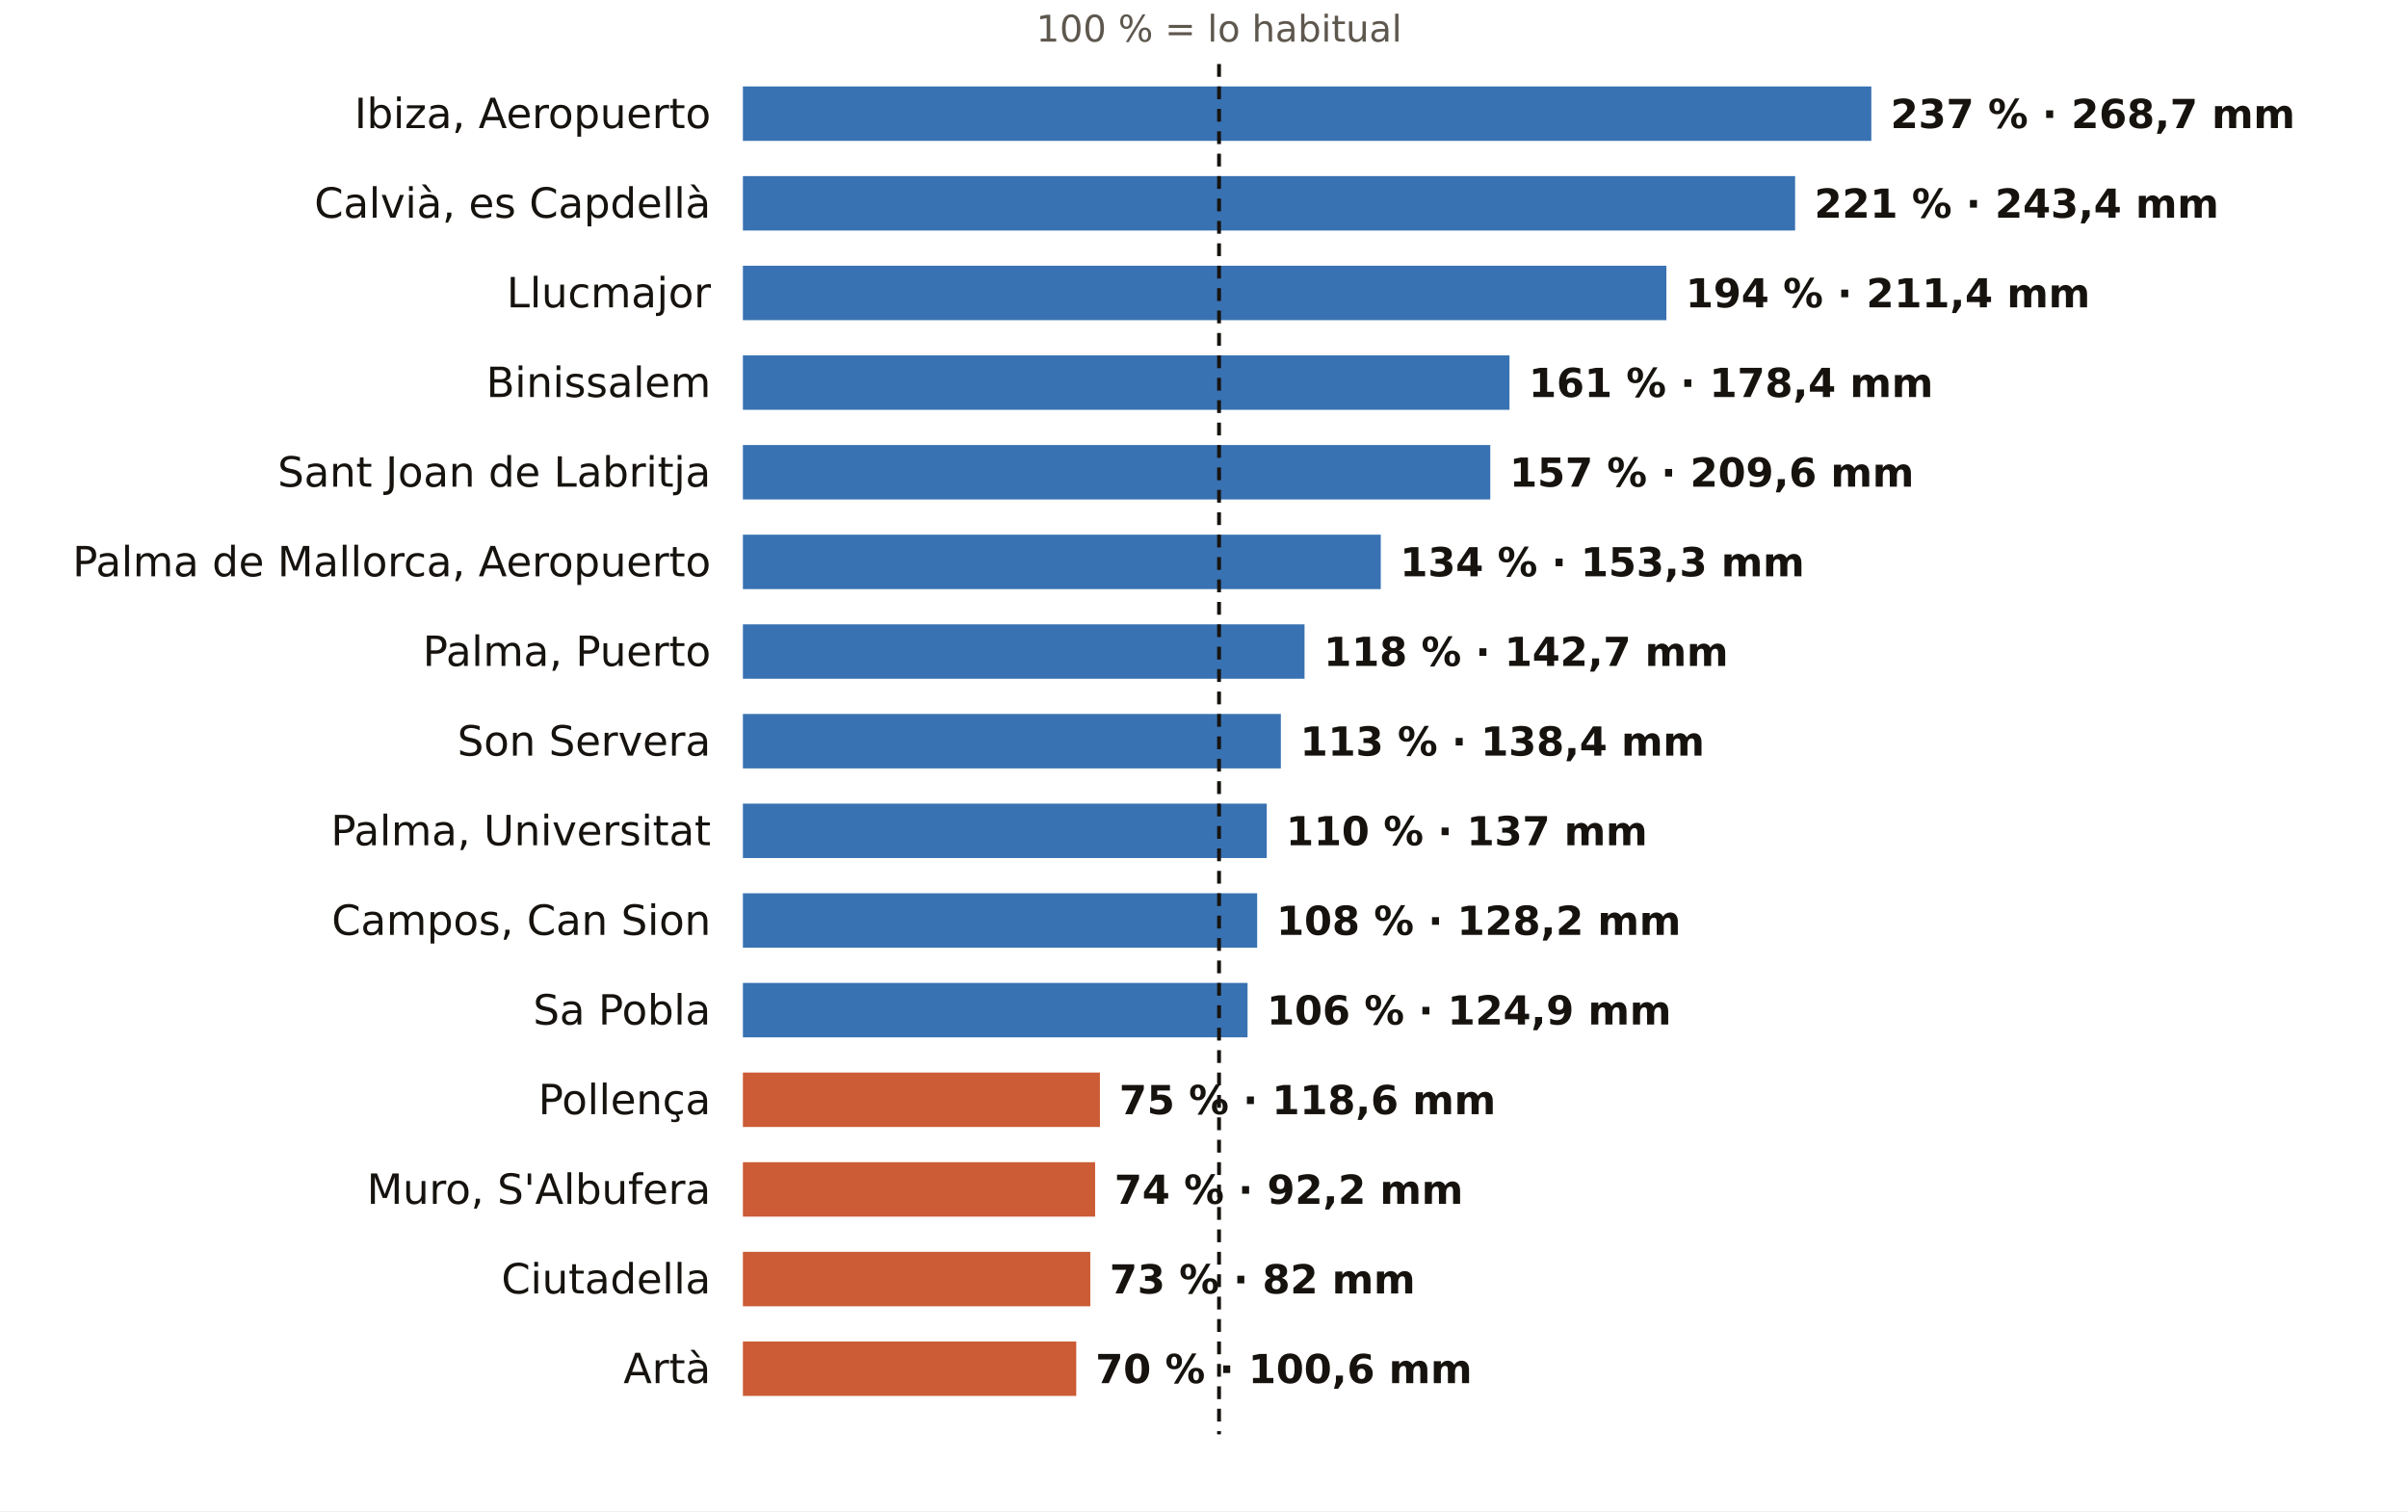
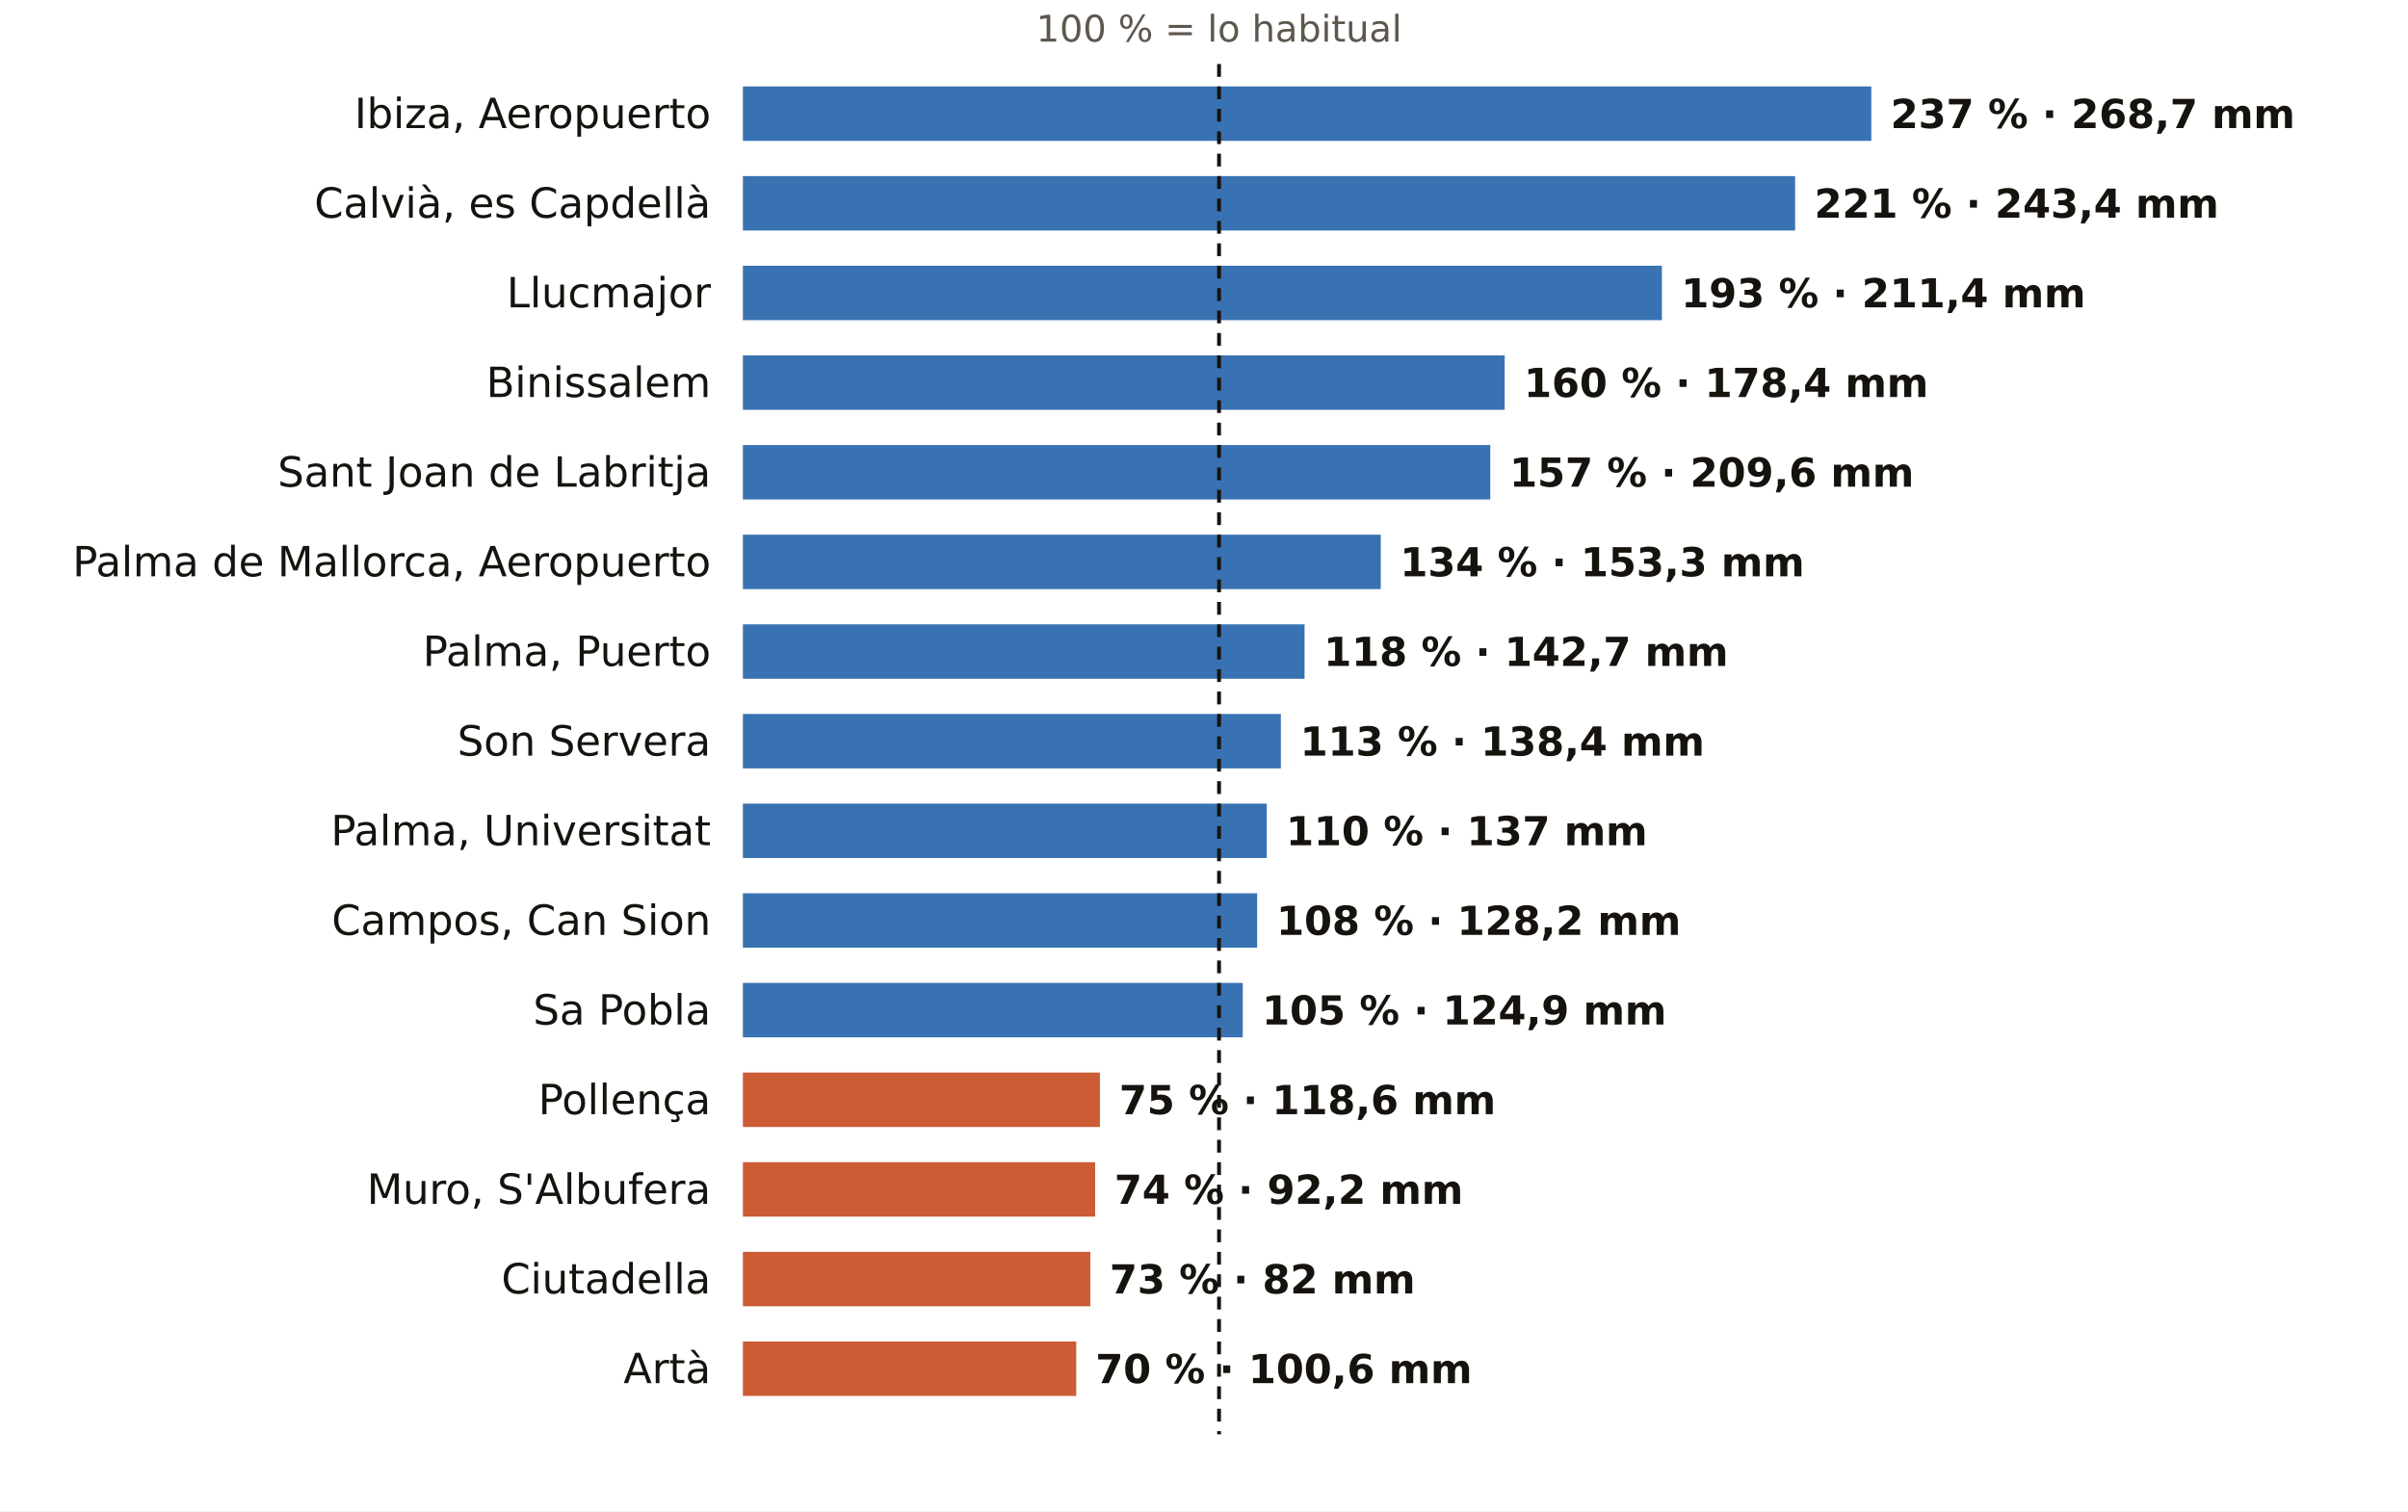
<svg xmlns="http://www.w3.org/2000/svg" viewBox="0 0 752 472" width="752" height="472" role="img" aria-label="El otoño en los pluviómetros de AEMET de Illes Balears: % de lo habitual">
  <rect width="752" height="472" fill="#FFFFFF" />
  <text x="380.7" y="13.0" font-size="11.5" fill="#5E574E" text-anchor="middle" font-weight="400" font-family="Public Sans, DejaVu Sans, Arial, sans-serif">100 % = lo habitual</text>
  <text x="222.0" y="40.0" font-size="13" fill="#16130F" text-anchor="end" font-weight="500" font-family="Public Sans, DejaVu Sans, Arial, sans-serif">Ibiza, Aeropuerto</text>
  <rect x="232" y="27" width="352.4" height="17" fill="#1F5FA8" opacity="0.88" />
  <text x="590.4" y="40.0" font-size="12.5" fill="#16130F" text-anchor="start" font-weight="600" font-family="Public Sans, DejaVu Sans, Arial, sans-serif">237 % · 268,7 mm</text>
  <text x="222.0" y="68.0" font-size="13" fill="#16130F" text-anchor="end" font-weight="500" font-family="Public Sans, DejaVu Sans, Arial, sans-serif">Calvià, es Capdellà</text>
  <rect x="232" y="55" width="328.6" height="17" fill="#1F5FA8" opacity="0.88" />
  <text x="566.6" y="68.0" font-size="12.5" fill="#16130F" text-anchor="start" font-weight="600" font-family="Public Sans, DejaVu Sans, Arial, sans-serif">221 % · 243,4 mm</text>
  <text x="222.0" y="96.0" font-size="13" fill="#16130F" text-anchor="end" font-weight="500" font-family="Public Sans, DejaVu Sans, Arial, sans-serif">Llucmajor</text>
-   <rect x="232" y="83" width="288.4" height="17" fill="#1F5FA8" opacity="0.88" />
-   <text x="526.4" y="96.0" font-size="12.5" fill="#16130F" text-anchor="start" font-weight="600" font-family="Public Sans, DejaVu Sans, Arial, sans-serif">194 % · 211,4 mm</text>
+   <rect x="232" y="83" width="287.0" height="17" fill="#1F5FA8" opacity="0.88" />
+   <text x="525.0" y="96.0" font-size="12.5" fill="#16130F" text-anchor="start" font-weight="600" font-family="Public Sans, DejaVu Sans, Arial, sans-serif">193 % · 211,4 mm</text>
  <text x="222.0" y="124.0" font-size="13" fill="#16130F" text-anchor="end" font-weight="500" font-family="Public Sans, DejaVu Sans, Arial, sans-serif">Binissalem</text>
-   <rect x="232" y="111" width="239.4" height="17" fill="#1F5FA8" opacity="0.88" />
-   <text x="477.4" y="124.0" font-size="12.5" fill="#16130F" text-anchor="start" font-weight="600" font-family="Public Sans, DejaVu Sans, Arial, sans-serif">161 % · 178,4 mm</text>
+   <rect x="232" y="111" width="237.9" height="17" fill="#1F5FA8" opacity="0.88" />
+   <text x="475.9" y="124.0" font-size="12.5" fill="#16130F" text-anchor="start" font-weight="600" font-family="Public Sans, DejaVu Sans, Arial, sans-serif">160 % · 178,4 mm</text>
  <text x="222.0" y="152.0" font-size="13" fill="#16130F" text-anchor="end" font-weight="500" font-family="Public Sans, DejaVu Sans, Arial, sans-serif">Sant Joan de Labritja</text>
  <rect x="232" y="139" width="233.4" height="17" fill="#1F5FA8" opacity="0.88" />
  <text x="471.4" y="152.0" font-size="12.5" fill="#16130F" text-anchor="start" font-weight="600" font-family="Public Sans, DejaVu Sans, Arial, sans-serif">157 % · 209,6 mm</text>
  <text x="222.0" y="180.0" font-size="13" fill="#16130F" text-anchor="end" font-weight="500" font-family="Public Sans, DejaVu Sans, Arial, sans-serif">Palma de Mallorca, Aeropuerto</text>
  <rect x="232" y="167" width="199.2" height="17" fill="#1F5FA8" opacity="0.88" />
  <text x="437.2" y="180.0" font-size="12.5" fill="#16130F" text-anchor="start" font-weight="600" font-family="Public Sans, DejaVu Sans, Arial, sans-serif">134 % · 153,3 mm</text>
  <text x="222.0" y="208.0" font-size="13" fill="#16130F" text-anchor="end" font-weight="500" font-family="Public Sans, DejaVu Sans, Arial, sans-serif">Palma, Puerto</text>
  <rect x="232" y="195" width="175.4" height="17" fill="#1F5FA8" opacity="0.88" />
  <text x="413.4" y="208.0" font-size="12.5" fill="#16130F" text-anchor="start" font-weight="600" font-family="Public Sans, DejaVu Sans, Arial, sans-serif">118 % · 142,7 mm</text>
  <text x="222.0" y="236.0" font-size="13" fill="#16130F" text-anchor="end" font-weight="500" font-family="Public Sans, DejaVu Sans, Arial, sans-serif">Son Servera</text>
  <rect x="232" y="223" width="168.0" height="17" fill="#1F5FA8" opacity="0.88" />
  <text x="406.0" y="236.0" font-size="12.5" fill="#16130F" text-anchor="start" font-weight="600" font-family="Public Sans, DejaVu Sans, Arial, sans-serif">113 % · 138,4 mm</text>
  <text x="222.0" y="264.0" font-size="13" fill="#16130F" text-anchor="end" font-weight="500" font-family="Public Sans, DejaVu Sans, Arial, sans-serif">Palma, Universitat</text>
  <rect x="232" y="251" width="163.6" height="17" fill="#1F5FA8" opacity="0.88" />
  <text x="401.6" y="264.0" font-size="12.5" fill="#16130F" text-anchor="start" font-weight="600" font-family="Public Sans, DejaVu Sans, Arial, sans-serif">110 % · 137 mm</text>
  <text x="222.0" y="292.0" font-size="13" fill="#16130F" text-anchor="end" font-weight="500" font-family="Public Sans, DejaVu Sans, Arial, sans-serif">Campos, Can Sion</text>
  <rect x="232" y="279" width="160.6" height="17" fill="#1F5FA8" opacity="0.88" />
  <text x="398.6" y="292.0" font-size="12.5" fill="#16130F" text-anchor="start" font-weight="600" font-family="Public Sans, DejaVu Sans, Arial, sans-serif">108 % · 128,2 mm</text>
  <text x="222.0" y="320.0" font-size="13" fill="#16130F" text-anchor="end" font-weight="500" font-family="Public Sans, DejaVu Sans, Arial, sans-serif">Sa Pobla</text>
-   <rect x="232" y="307" width="157.6" height="17" fill="#1F5FA8" opacity="0.88" />
-   <text x="395.6" y="320.0" font-size="12.5" fill="#16130F" text-anchor="start" font-weight="600" font-family="Public Sans, DejaVu Sans, Arial, sans-serif">106 % · 124,9 mm</text>
+   <rect x="232" y="307" width="156.1" height="17" fill="#1F5FA8" opacity="0.88" />
+   <text x="394.1" y="320.0" font-size="12.5" fill="#16130F" text-anchor="start" font-weight="600" font-family="Public Sans, DejaVu Sans, Arial, sans-serif">105 % · 124,9 mm</text>
  <text x="222.0" y="348.0" font-size="13" fill="#16130F" text-anchor="end" font-weight="500" font-family="Public Sans, DejaVu Sans, Arial, sans-serif">Pollença</text>
  <rect x="232" y="335" width="111.5" height="17" fill="#C4461A" opacity="0.88" />
  <text x="349.5" y="348.0" font-size="12.5" fill="#16130F" text-anchor="start" font-weight="600" font-family="Public Sans, DejaVu Sans, Arial, sans-serif">75 % · 118,6 mm</text>
  <text x="222.0" y="376.0" font-size="13" fill="#16130F" text-anchor="end" font-weight="500" font-family="Public Sans, DejaVu Sans, Arial, sans-serif">Muro, S'Albufera</text>
  <rect x="232" y="363" width="110.0" height="17" fill="#C4461A" opacity="0.88" />
  <text x="348.0" y="376.0" font-size="12.5" fill="#16130F" text-anchor="start" font-weight="600" font-family="Public Sans, DejaVu Sans, Arial, sans-serif">74 % · 92,2 mm</text>
  <text x="222.0" y="404.0" font-size="13" fill="#16130F" text-anchor="end" font-weight="500" font-family="Public Sans, DejaVu Sans, Arial, sans-serif">Ciutadella</text>
  <rect x="232" y="391" width="108.5" height="17" fill="#C4461A" opacity="0.88" />
  <text x="346.5" y="404.0" font-size="12.5" fill="#16130F" text-anchor="start" font-weight="600" font-family="Public Sans, DejaVu Sans, Arial, sans-serif">73 % · 82 mm</text>
  <text x="222.0" y="432.0" font-size="13" fill="#16130F" text-anchor="end" font-weight="500" font-family="Public Sans, DejaVu Sans, Arial, sans-serif">Artà</text>
  <rect x="232" y="419" width="104.1" height="17" fill="#C4461A" opacity="0.88" />
  <text x="342.1" y="432.0" font-size="12.5" fill="#16130F" text-anchor="start" font-weight="600" font-family="Public Sans, DejaVu Sans, Arial, sans-serif">70 % · 100,6 mm</text>
  <line x1="380.7" x2="380.7" y1="20" y2="448" stroke="#16130F" stroke-width="1.2" stroke-dasharray="4 3" />
</svg>
